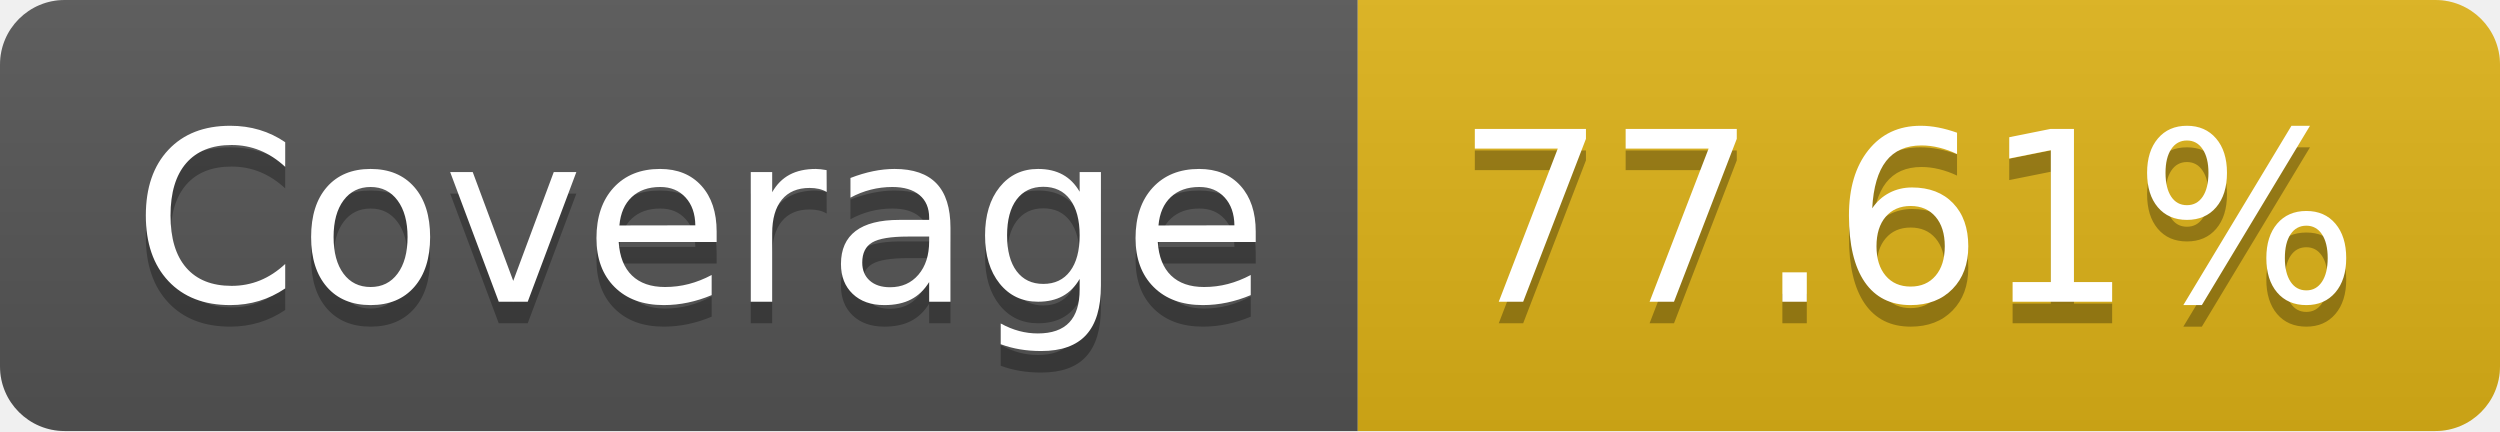
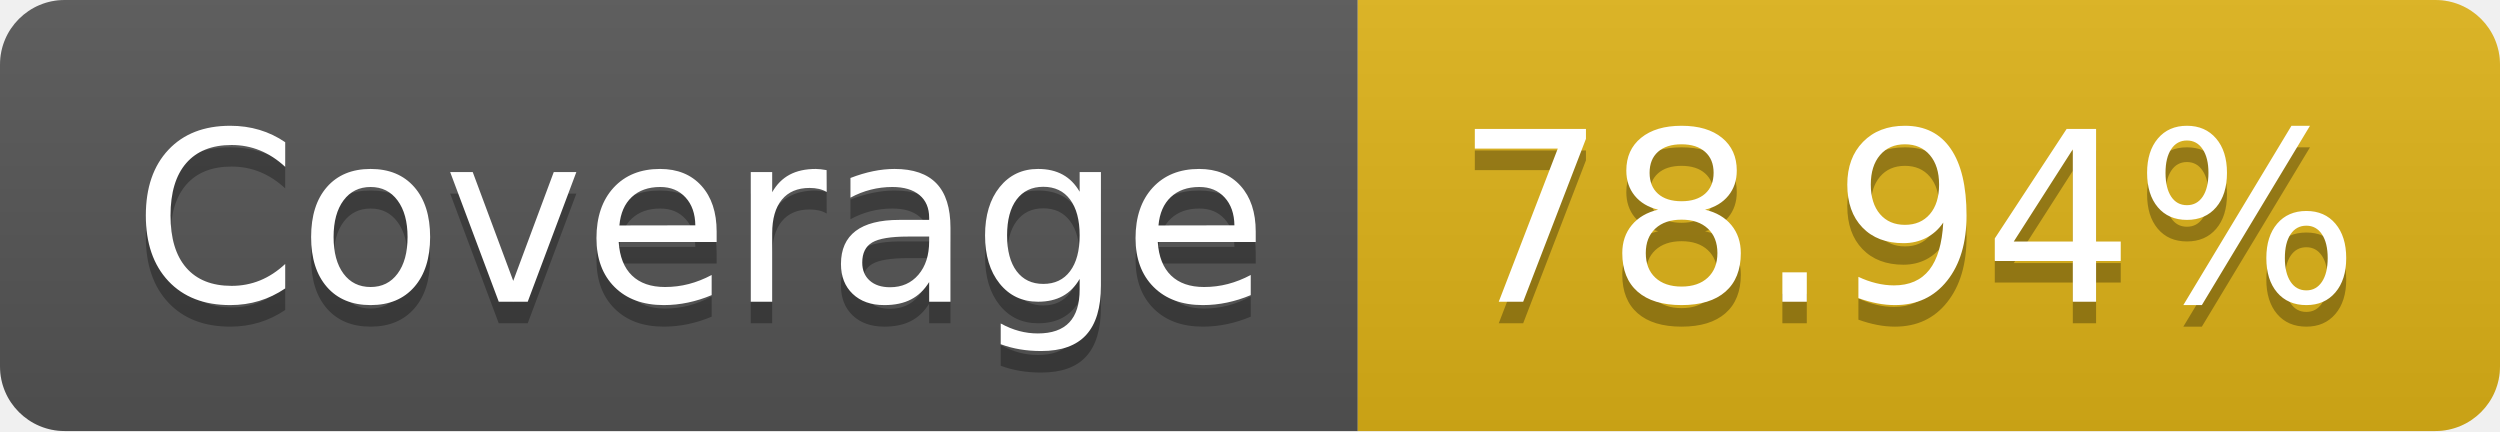
- <svg xmlns="http://www.w3.org/2000/svg" width="116" height="20" role="img" aria-label="Coverage: 77.61%">
+ <svg xmlns="http://www.w3.org/2000/svg" width="116" height="20" role="img" aria-label="Coverage: 78.94%">
  <linearGradient id="s" x2="0" y2="100%">
    <stop offset="0" stop-color="#bbb" stop-opacity=".1" />
    <stop offset="1" stop-opacity=".1" />
  </linearGradient>
  <clipPath id="r">
    <rect width="116" height="20" rx="3" fill="#fff" />
  </clipPath>
  <g clip-path="url(#r)">
    <rect width="63" height="20" fill="#555" />
    <rect x="63" width="53" height="20" fill="#dfb317" />
    <rect width="116" height="20" fill="url(#s)" />
  </g>
  <g fill="#fff" text-anchor="middle" font-family="Verdana,Geneva,DejaVu Sans,sans-serif" text-rendering="geometricPrecision" font-size="110">
    <text aria-hidden="true" x="325" y="150" fill="#010101" fill-opacity=".3" transform="scale(.1)" textLength="530">Coverage</text>
    <text x="325" y="140" transform="scale(.1)" fill="#fff" textLength="530">Coverage</text>
-     <text aria-hidden="true" x="885" y="150" fill="#010101" fill-opacity=".3" transform="scale(.1)" textLength="430">77.61%</text>
-     <text x="885" y="140" transform="scale(.1)" fill="#fff" textLength="430">77.61%</text>
+     <text aria-hidden="true" x="885" y="150" fill="#010101" fill-opacity=".3" transform="scale(.1)" textLength="430">78.94%</text>
+     <text x="885" y="140" transform="scale(.1)" fill="#fff" textLength="430">78.94%</text>
  </g>
</svg>
